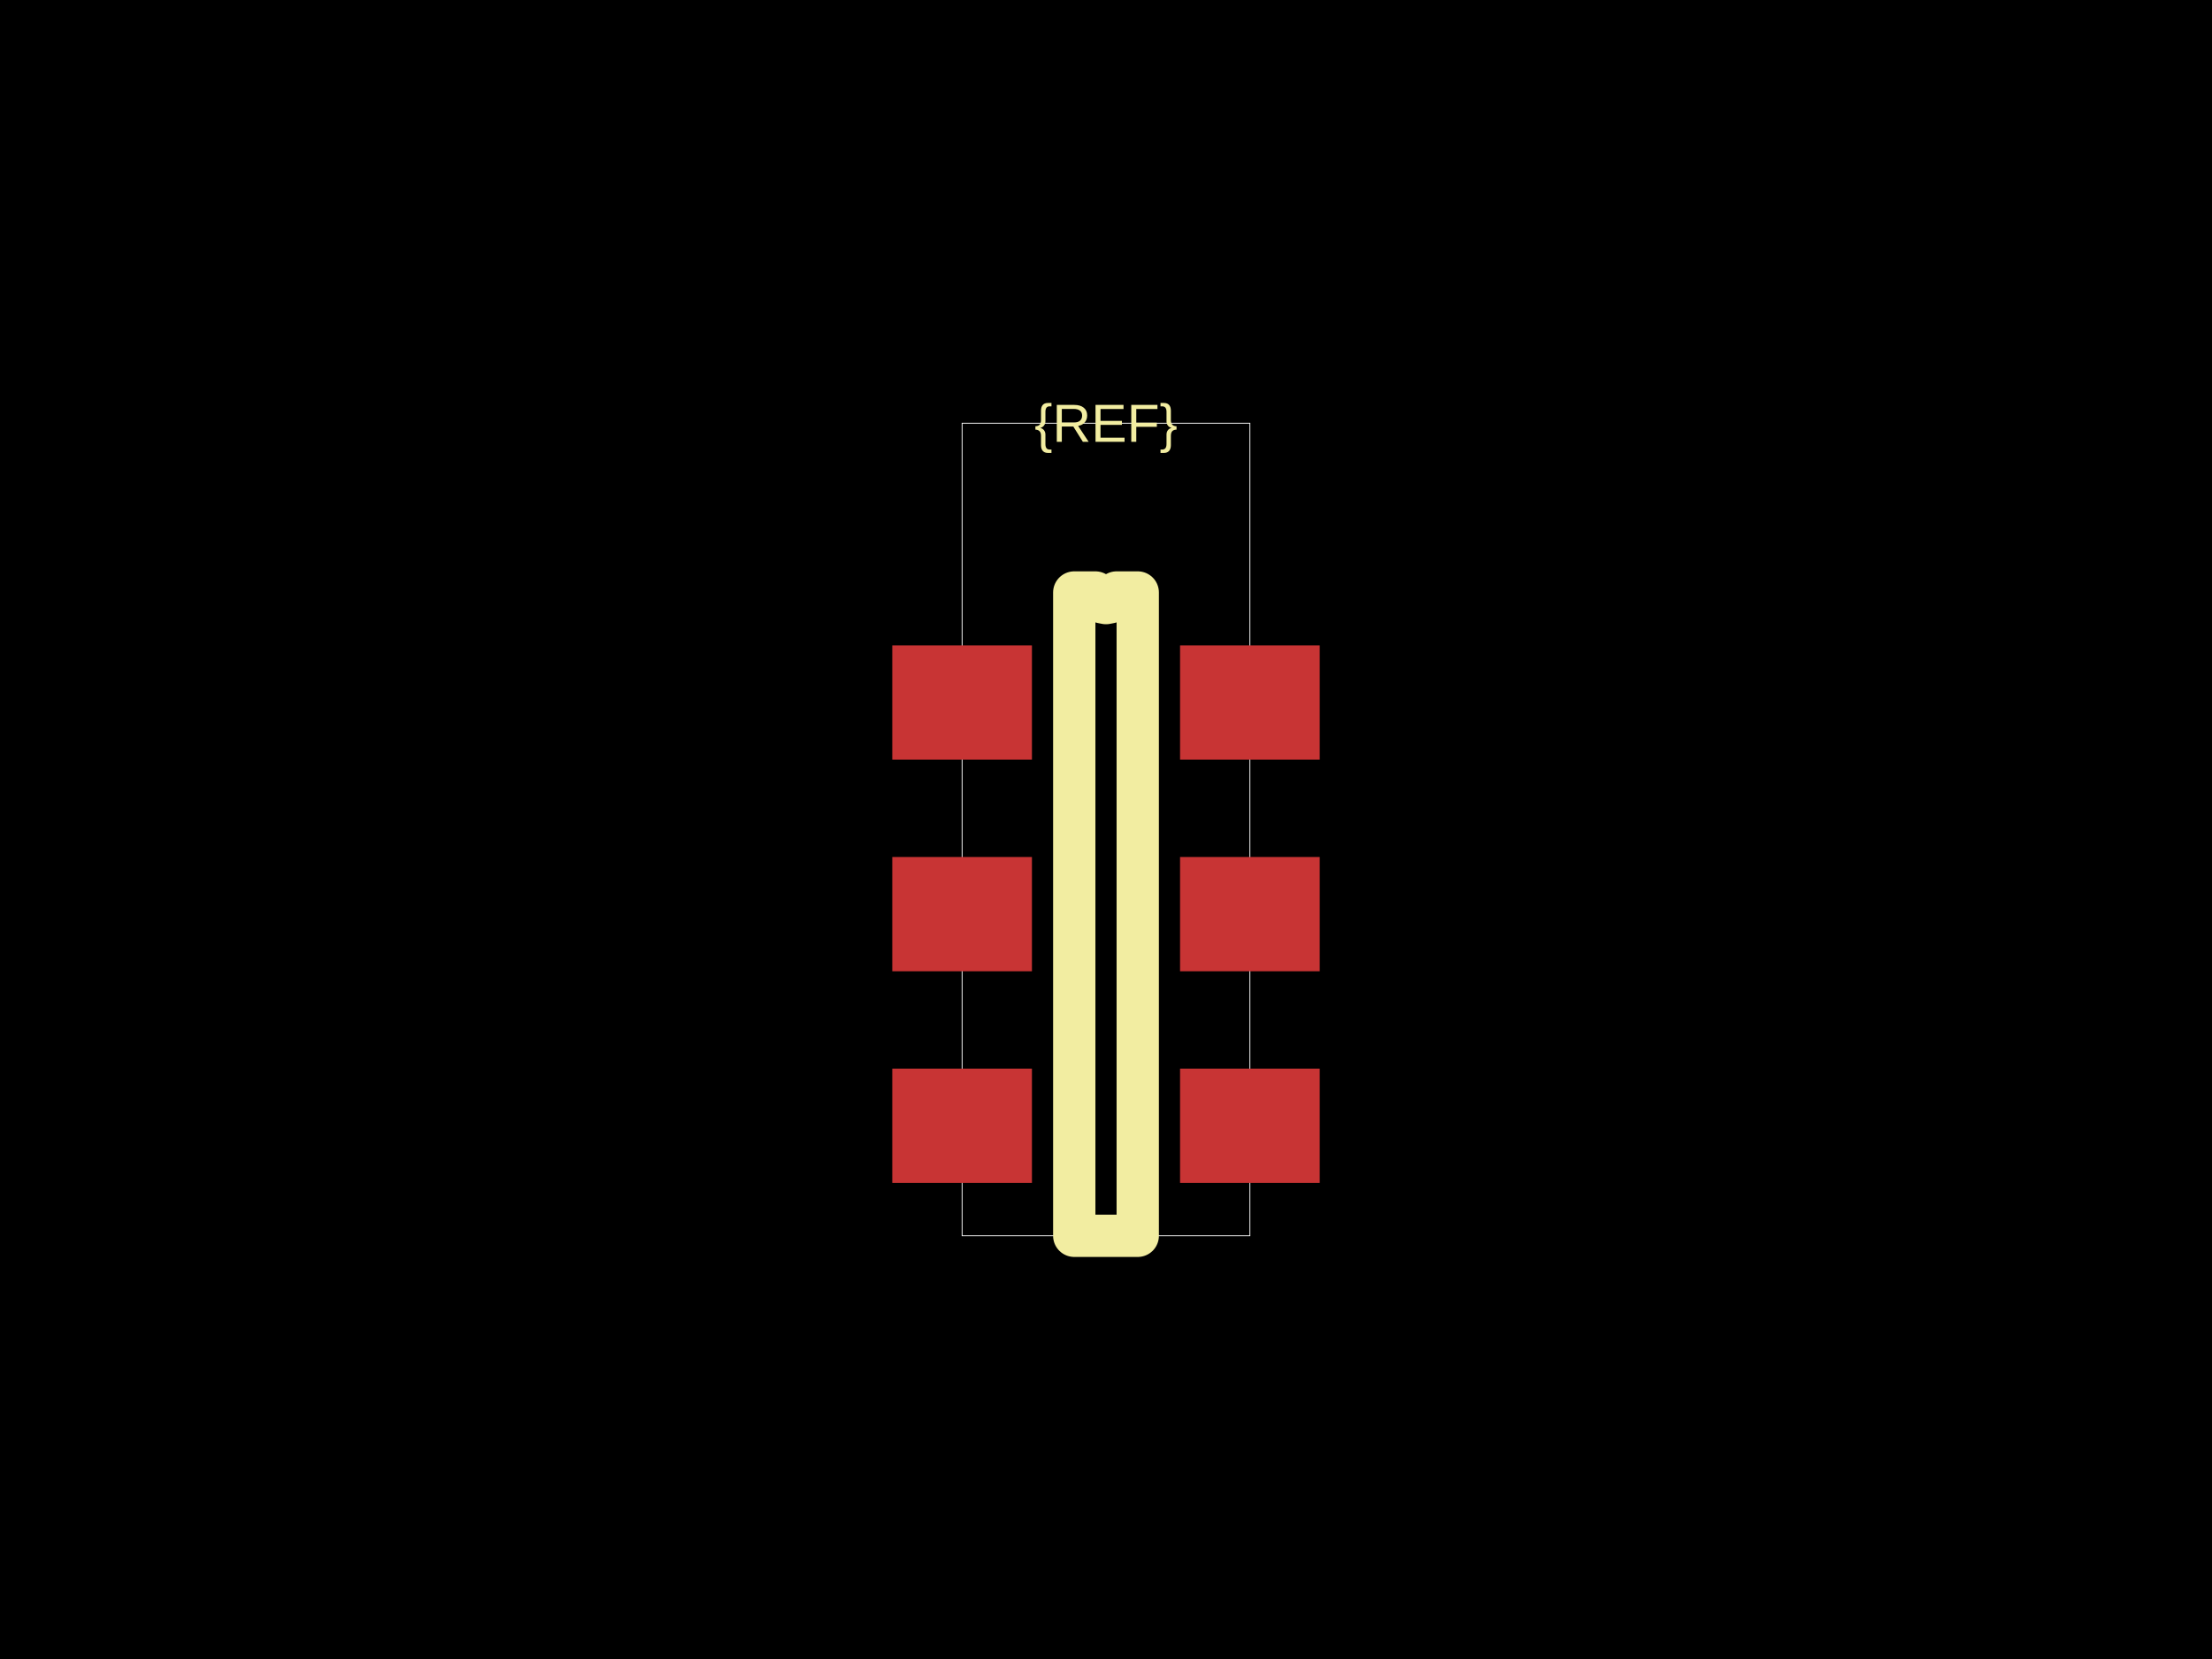
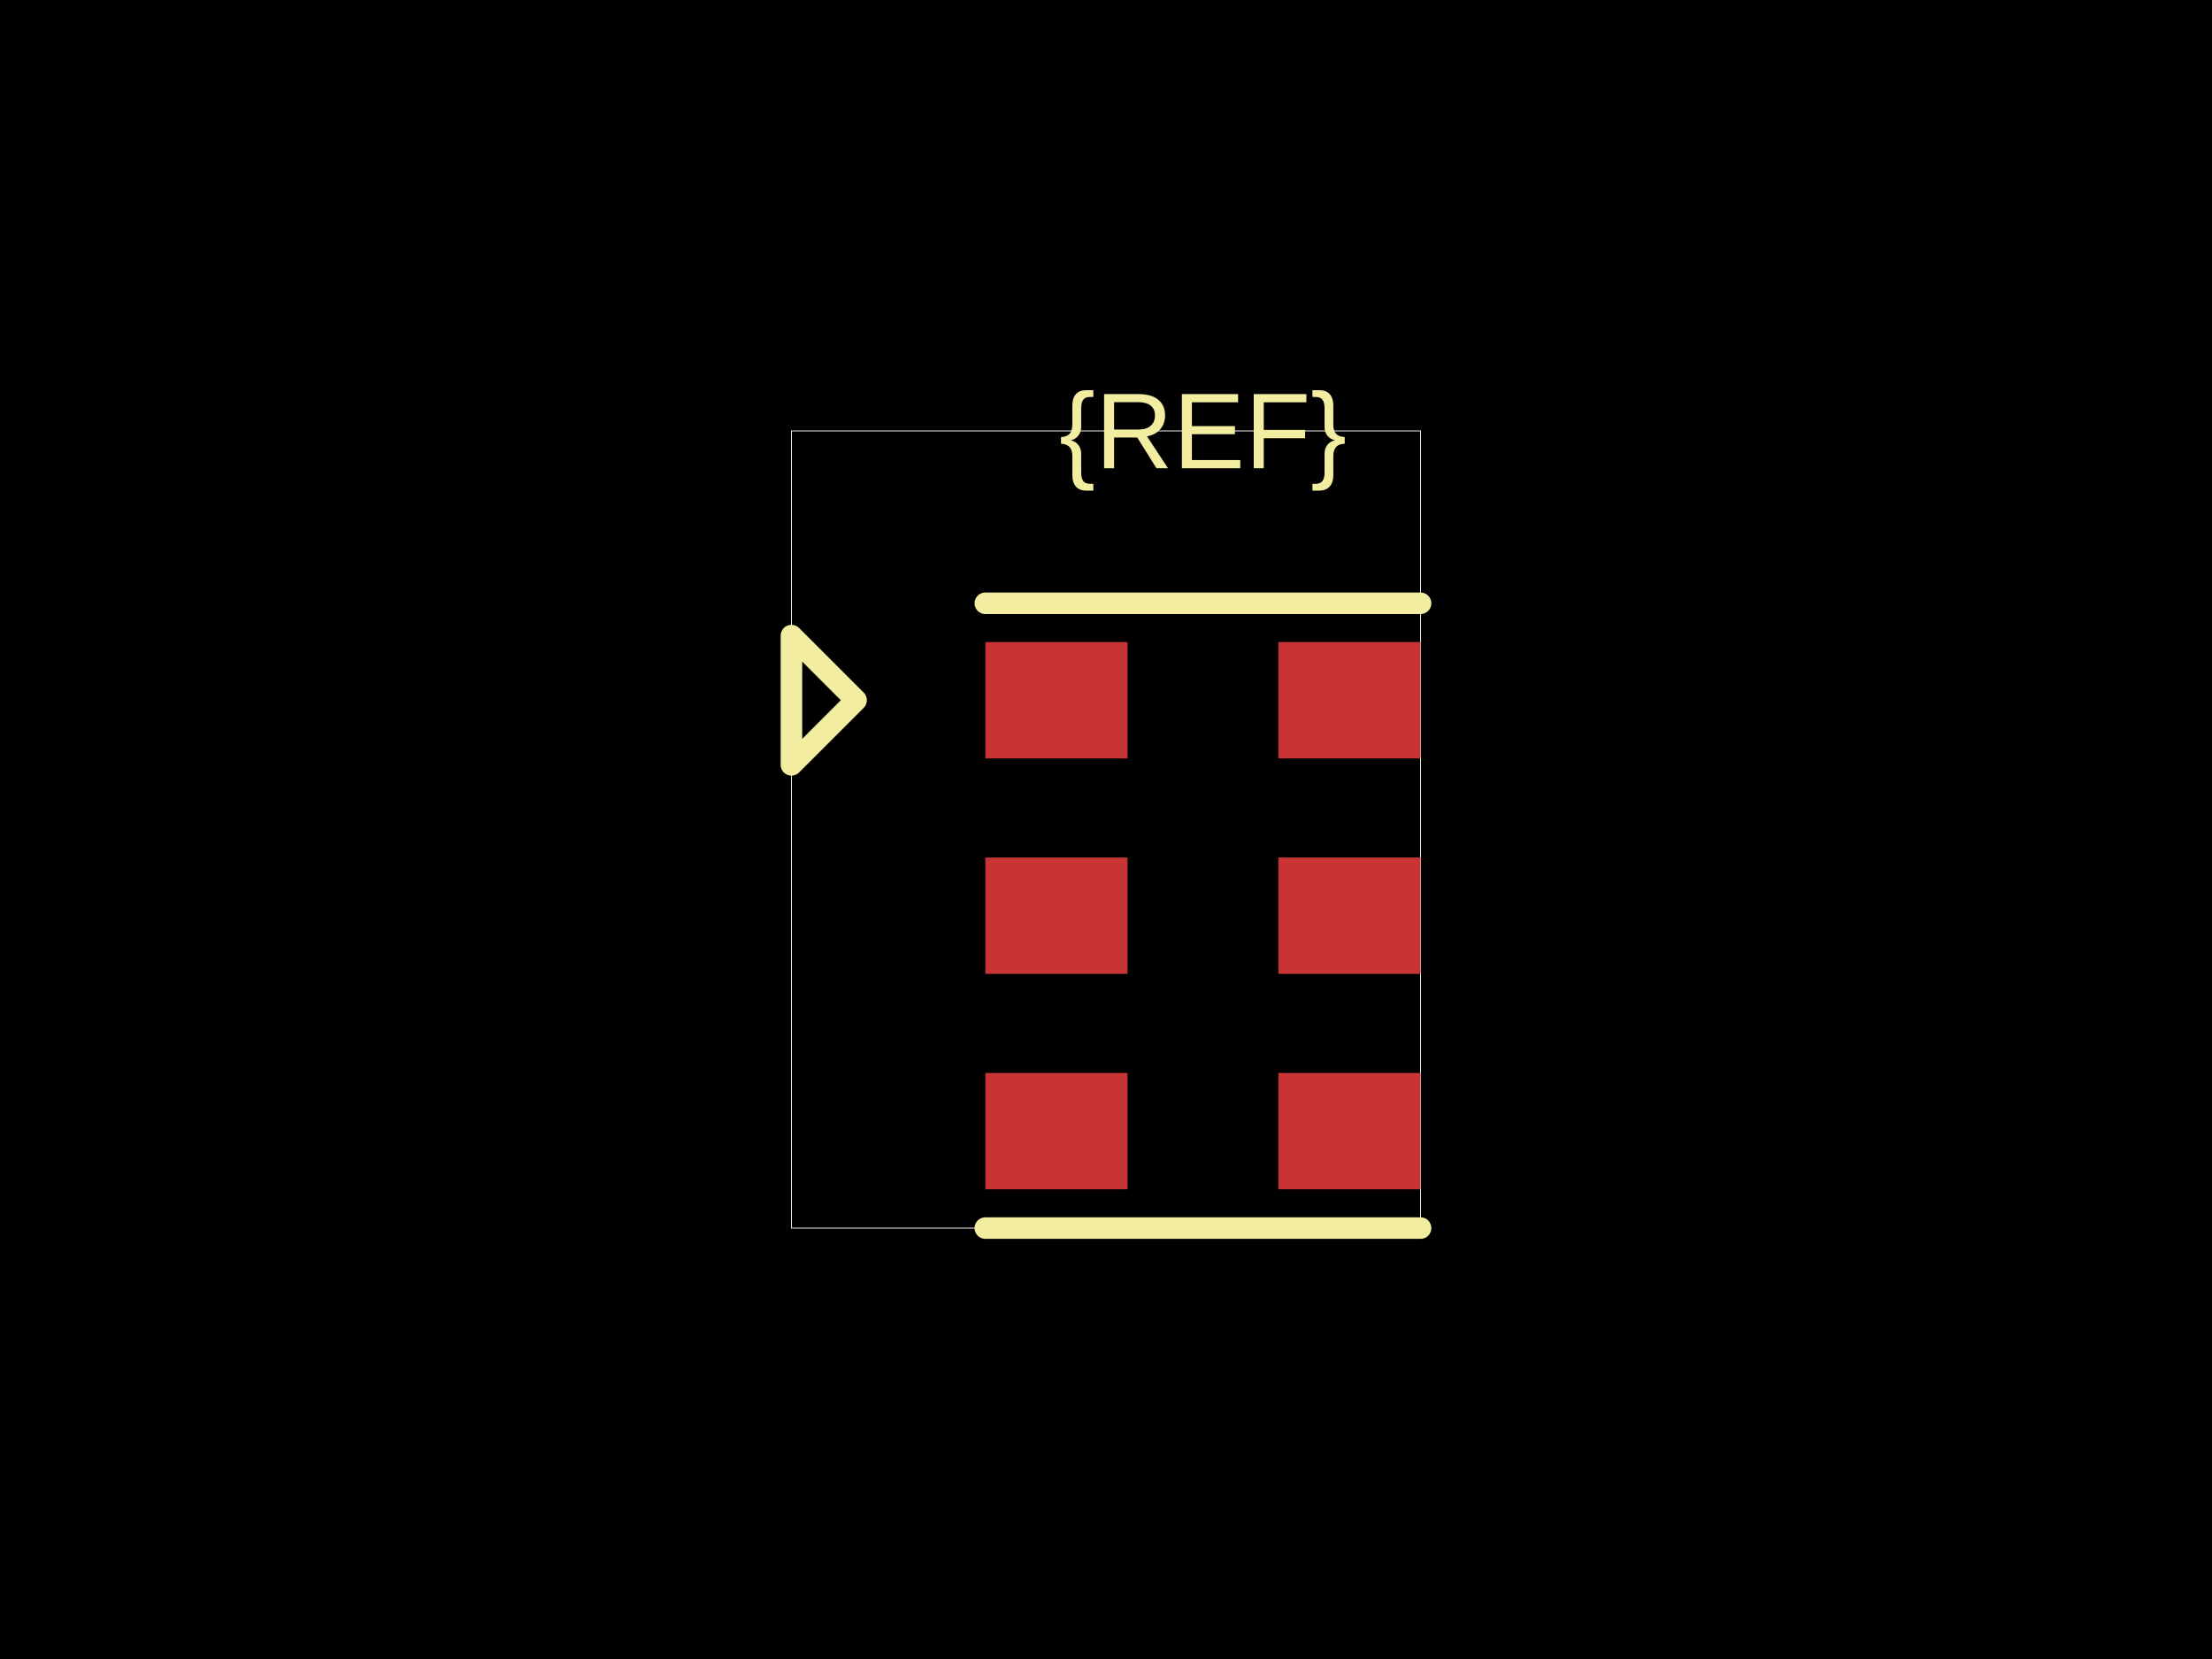
<svg xmlns="http://www.w3.org/2000/svg" width="800" height="600">
  <style />
  <rect class="boundary" x="0" y="0" fill="#000" width="800" height="600" />
-   <rect class="pcb-boundary" fill="none" stroke="#fff" stroke-width="0.3" x="347.959" y="153.061" width="104.082" height="293.878" />
-   <rect class="pcb-pad" fill="rgb(200, 52, 52)" x="322.704" y="233.418" width="50.51" height="41.327" data-layer="top" />
-   <rect class="pcb-pad" fill="rgb(200, 52, 52)" x="322.704" y="309.949" width="50.51" height="41.327" data-layer="top" />
-   <rect class="pcb-pad" fill="rgb(200, 52, 52)" x="322.704" y="386.48" width="50.51" height="41.327" data-layer="top" />
-   <rect class="pcb-pad" fill="rgb(200, 52, 52)" x="426.786" y="386.48" width="50.51" height="41.327" data-layer="top" />
-   <rect class="pcb-pad" fill="rgb(200, 52, 52)" x="426.786" y="309.949" width="50.51" height="41.327" data-layer="top" />
-   <rect class="pcb-pad" fill="rgb(200, 52, 52)" x="426.786" y="233.418" width="50.51" height="41.327" data-layer="top" />
-   <path class="pcb-silkscreen pcb-silkscreen-top" d="M 388.52 446.939 L 388.52 214.286 L 396.173 214.286 L 396.465 215.75 L 397.294 216.991 L 398.536 217.821 L 400 218.112 L 401.464 217.821 L 402.706 216.991 L 403.535 215.75 L 403.827 214.286 L 411.48 214.286 L 411.48 446.939 L 388.52 446.939 Z" fill="none" stroke="#f2eda1" stroke-width="15.306" stroke-linecap="round" stroke-linejoin="round" data-pcb-component-id="" data-pcb-silkscreen-path-id="silkscreen_path_1" />
-   <text x="0" y="0" dx="0" dy="0" fill="#f2eda1" font-family="Arial, sans-serif" font-size="19.388" text-anchor="middle" dominant-baseline="central" transform="matrix(1,0,0,1,400,153.0612)" class="pcb-silkscreen-text pcb-silkscreen-top" data-pcb-silkscreen-text-id="pcb_component_1" stroke="none">{REF}</text>
+   <rect class="pcb-boundary" fill="none" stroke="#fff" stroke-width="0.3" x="286.234" y="155.844" width="227.532" height="288.312" />
+   <rect class="pcb-pad" fill="rgb(200, 52, 52)" x="356.364" y="232.208" width="51.429" height="42.078" data-layer="top" />
+   <rect class="pcb-pad" fill="rgb(200, 52, 52)" x="356.364" y="310.13" width="51.429" height="42.078" data-layer="top" />
+   <rect class="pcb-pad" fill="rgb(200, 52, 52)" x="356.364" y="388.052" width="51.429" height="42.078" data-layer="top" />
+   <rect class="pcb-pad" fill="rgb(200, 52, 52)" x="462.338" y="388.052" width="51.429" height="42.078" data-layer="top" />
+   <rect class="pcb-pad" fill="rgb(200, 52, 52)" x="462.338" y="310.13" width="51.429" height="42.078" data-layer="top" />
+   <rect class="pcb-pad" fill="rgb(200, 52, 52)" x="462.338" y="232.208" width="51.429" height="42.078" data-layer="top" />
+   <path class="pcb-silkscreen pcb-silkscreen-top" d="M 356.364 218.182 L 513.766 218.182" fill="none" stroke="#f2eda1" stroke-width="7.792" stroke-linecap="round" stroke-linejoin="round" data-pcb-component-id="" data-pcb-silkscreen-path-id="" />
+   <path class="pcb-silkscreen pcb-silkscreen-top" d="M 356.364 444.156 L 513.766 444.156" fill="none" stroke="#f2eda1" stroke-width="7.792" stroke-linecap="round" stroke-linejoin="round" data-pcb-component-id="" data-pcb-silkscreen-path-id="" />
+   <path class="pcb-silkscreen pcb-silkscreen-top" d="M 309.61 253.247 L 286.234 229.87 L 286.234 276.623 L 309.61 253.247 Z" fill="none" stroke="#f2eda1" stroke-width="7.792" stroke-linecap="round" stroke-linejoin="round" data-pcb-component-id="pin_marker_1" data-pcb-silkscreen-path-id="pin_marker_1" />
+   <text x="0" y="0" dx="0" dy="0" fill="#f2eda1" font-family="Arial, sans-serif" font-size="38.961" text-anchor="middle" dominant-baseline="central" transform="matrix(1,0,0,1,435.0649,155.8442)" class="pcb-silkscreen-text pcb-silkscreen-top" data-pcb-silkscreen-text-id="pcb_component_1" stroke="none">{REF}</text>
</svg>
